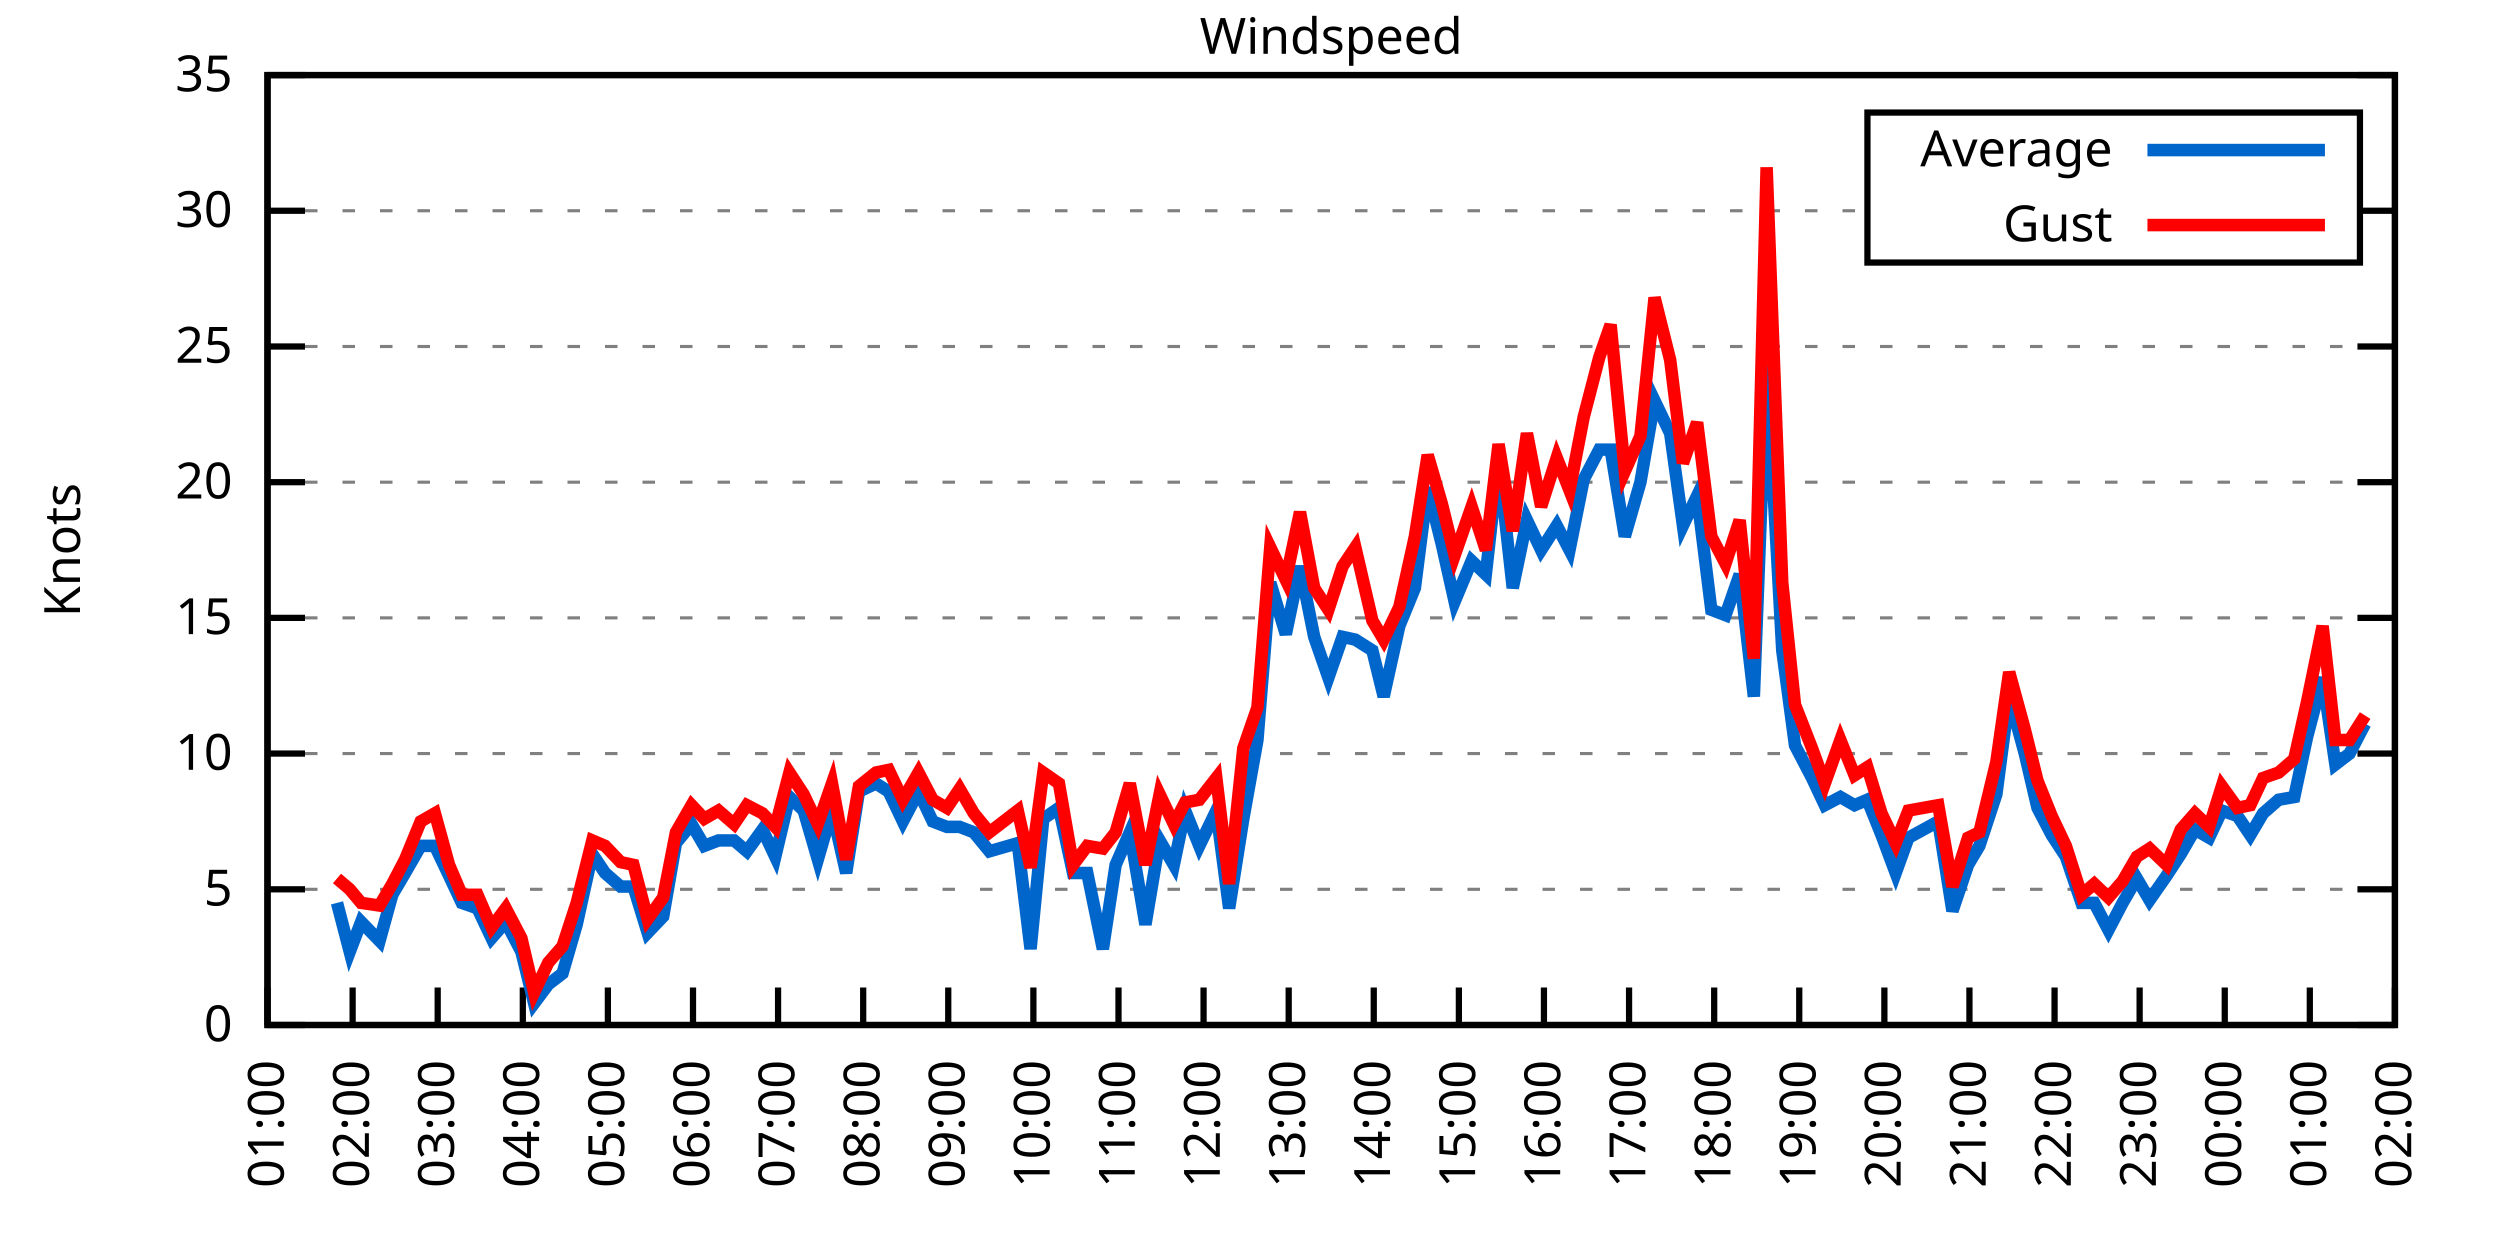
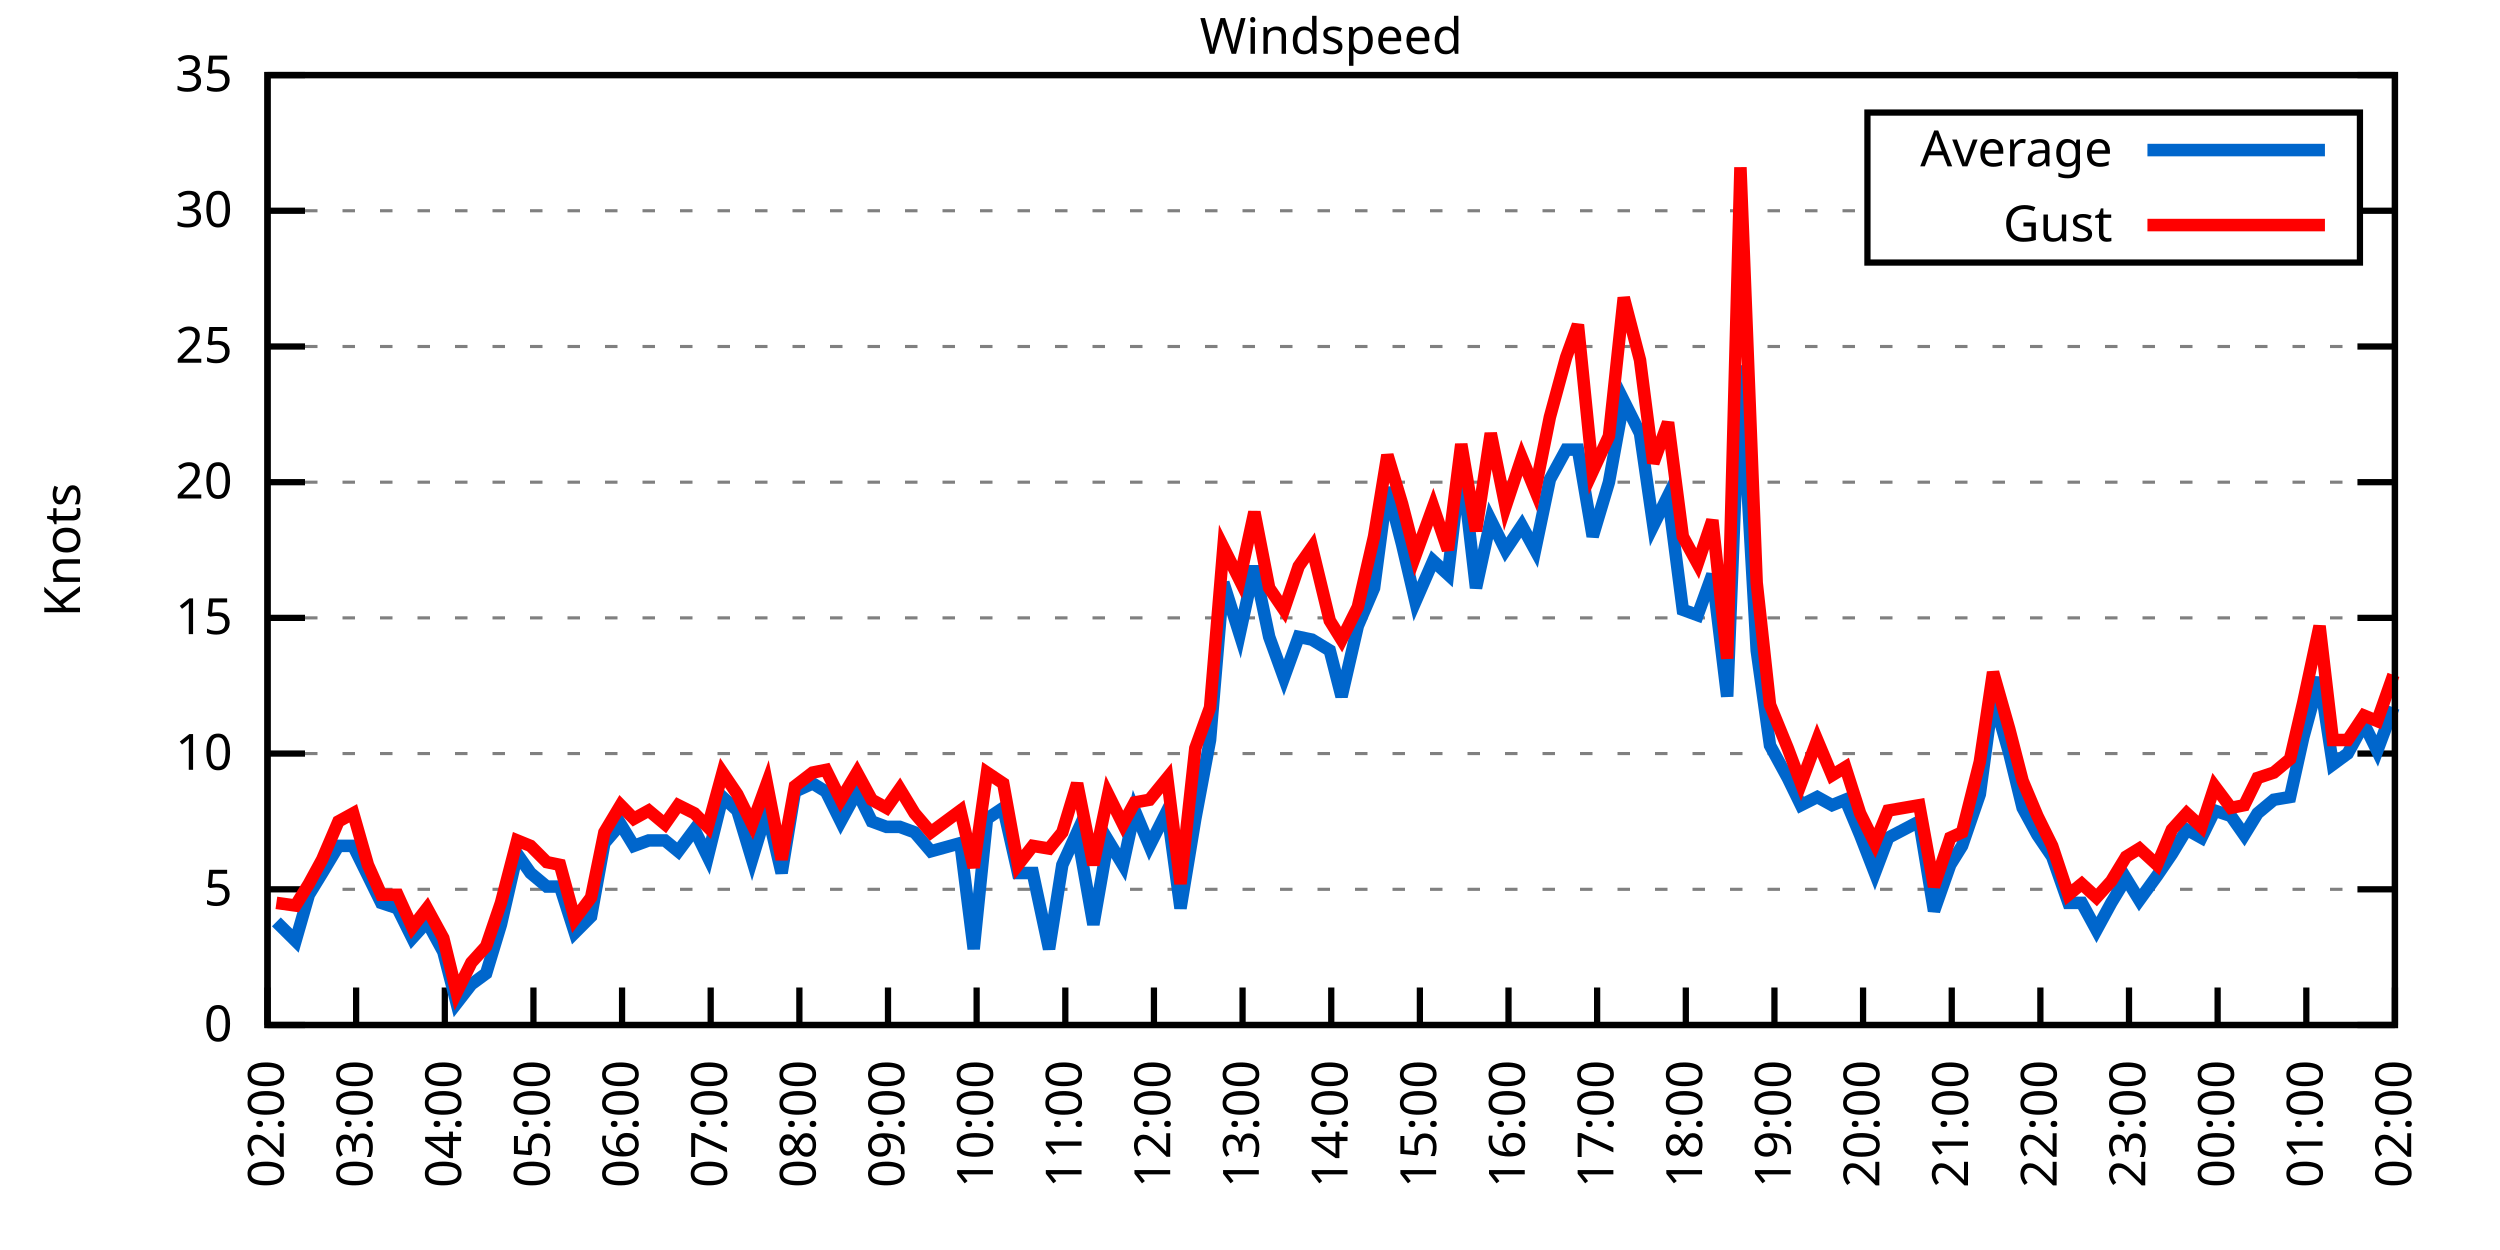
<svg xmlns="http://www.w3.org/2000/svg" xmlns:xlink="http://www.w3.org/1999/xlink" width="400" height="200" viewBox="0 0 400 200">
  <g id="gnuplot_canvas">
    <rect x="0" y="0" width="400" height="200" fill="none" />
    <defs>
      <circle id="gpDot" r="0.5" stroke-width="0.5" stroke="currentColor" />
      <path id="gpPt0" stroke-width="0.333" stroke="currentColor" d="M-1,0 h2 M0,-1 v2" />
      <path id="gpPt1" stroke-width="0.333" stroke="currentColor" d="M-1,-1 L1,1 M1,-1 L-1,1" />
      <path id="gpPt2" stroke-width="0.333" stroke="currentColor" d="M-1,0 L1,0 M0,-1 L0,1 M-1,-1 L1,1 M-1,1 L1,-1" />
      <rect id="gpPt3" stroke-width="0.333" stroke="currentColor" x="-1" y="-1" width="2" height="2" />
      <rect id="gpPt4" stroke-width="0.333" stroke="currentColor" fill="currentColor" x="-1" y="-1" width="2" height="2" />
      <circle id="gpPt5" stroke-width="0.333" stroke="currentColor" cx="0" cy="0" r="1" />
      <use xlink:href="#gpPt5" id="gpPt6" fill="currentColor" stroke="none" />
      <path id="gpPt7" stroke-width="0.333" stroke="currentColor" d="M0,-1.33 L-1.33,0.67 L1.33,0.67 z" />
      <use xlink:href="#gpPt7" id="gpPt8" fill="currentColor" stroke="none" />
      <use xlink:href="#gpPt7" id="gpPt9" stroke="currentColor" transform="rotate(180)" />
      <use xlink:href="#gpPt9" id="gpPt10" fill="currentColor" stroke="none" />
      <use xlink:href="#gpPt3" id="gpPt11" stroke="currentColor" transform="rotate(45)" />
      <use xlink:href="#gpPt11" id="gpPt12" fill="currentColor" stroke="none" />
      <path id="gpPt13" stroke-width="0.333" stroke="currentColor" d="M0,1.330 L1.265,0.411 L0.782,-1.067 L-0.782,-1.076 L-1.265,0.411 z" />
      <use xlink:href="#gpPt13" id="gpPt14" fill="currentColor" stroke="none" />
      <filter id="textbox" filterUnits="objectBoundingBox" x="0" y="0" height="1" width="1">
        <feFlood flood-color="white" flood-opacity="1" result="bgnd" />
        <feComposite in="SourceGraphic" in2="bgnd" operator="atop" />
      </filter>
      <filter id="greybox" filterUnits="objectBoundingBox" x="0" y="0" height="1" width="1">
        <feFlood flood-color="lightgrey" flood-opacity="1" result="grey" />
        <feComposite in="SourceGraphic" in2="grey" operator="atop" />
      </filter>
    </defs>
    <g fill="none" color="white" stroke="currentColor" stroke-width="1.00" stroke-linecap="butt" stroke-linejoin="miter">
</g>
    <g fill="none" color="black" stroke="currentColor" stroke-width="1.00" stroke-linecap="butt" stroke-linejoin="miter">
      <g stroke="none" shape-rendering="crispEdges">
        <polygon fill="rgb(255, 255, 255)" points="42.80,164.00 383.18,164.00 383.18,12.02 42.80,12.02 " />
      </g>
    </g>
    <g fill="none" color="black" stroke="currentColor" stroke-width="1.00" stroke-linecap="butt" stroke-linejoin="miter">
</g>
    <g fill="none" color="black" stroke="black" stroke-width="0.50" stroke-linecap="butt" stroke-linejoin="miter">
</g>
    <g fill="none" color="gray" stroke="currentColor" stroke-width="0.50" stroke-linecap="butt" stroke-linejoin="miter">
      <path stroke="gray" stroke-dasharray="2,4" class="gridline" d="M42.80,164.00 L383.19,164.00  " />
    </g>
    <g fill="none" color="gray" stroke="gray" stroke-width="1.00" stroke-linecap="butt" stroke-linejoin="miter">
</g>
    <g fill="none" color="black" stroke="currentColor" stroke-width="1.00" stroke-linecap="butt" stroke-linejoin="miter">
      <path stroke="black" d="M42.80,164.00 L48.80,164.00 M383.19,164.00 L377.19,164.00  " />
      <g transform="translate(37.20,166.60)" stroke="none" fill="black" font-family="Sans" font-size="8.00" text-anchor="end">
        <text>
          <tspan font-family="Sans"> 0</tspan>
        </text>
      </g>
    </g>
    <g fill="none" color="black" stroke="currentColor" stroke-width="1.00" stroke-linecap="butt" stroke-linejoin="miter">
</g>
    <g fill="none" color="black" stroke="black" stroke-width="0.50" stroke-linecap="butt" stroke-linejoin="miter">
</g>
    <g fill="none" color="gray" stroke="currentColor" stroke-width="0.50" stroke-linecap="butt" stroke-linejoin="miter">
      <path stroke="gray" stroke-dasharray="2,4" class="gridline" d="M42.80,142.29 L383.19,142.29  " />
    </g>
    <g fill="none" color="gray" stroke="gray" stroke-width="1.00" stroke-linecap="butt" stroke-linejoin="miter">
</g>
    <g fill="none" color="black" stroke="currentColor" stroke-width="1.00" stroke-linecap="butt" stroke-linejoin="miter">
      <path stroke="black" d="M42.80,142.29 L48.80,142.29 M383.19,142.29 L377.19,142.29  " />
      <g transform="translate(37.20,144.89)" stroke="none" fill="black" font-family="Sans" font-size="8.00" text-anchor="end">
        <text>
          <tspan font-family="Sans"> 5</tspan>
        </text>
      </g>
    </g>
    <g fill="none" color="black" stroke="currentColor" stroke-width="1.00" stroke-linecap="butt" stroke-linejoin="miter">
</g>
    <g fill="none" color="black" stroke="black" stroke-width="0.50" stroke-linecap="butt" stroke-linejoin="miter">
</g>
    <g fill="none" color="gray" stroke="currentColor" stroke-width="0.50" stroke-linecap="butt" stroke-linejoin="miter">
      <path stroke="gray" stroke-dasharray="2,4" class="gridline" d="M42.80,120.57 L383.19,120.57  " />
    </g>
    <g fill="none" color="gray" stroke="gray" stroke-width="1.00" stroke-linecap="butt" stroke-linejoin="miter">
</g>
    <g fill="none" color="black" stroke="currentColor" stroke-width="1.00" stroke-linecap="butt" stroke-linejoin="miter">
      <path stroke="black" d="M42.80,120.57 L48.80,120.57 M383.19,120.57 L377.19,120.57  " />
      <g transform="translate(37.20,123.17)" stroke="none" fill="black" font-family="Sans" font-size="8.00" text-anchor="end">
        <text>
          <tspan font-family="Sans"> 10</tspan>
        </text>
      </g>
    </g>
    <g fill="none" color="black" stroke="currentColor" stroke-width="1.00" stroke-linecap="butt" stroke-linejoin="miter">
</g>
    <g fill="none" color="black" stroke="black" stroke-width="0.50" stroke-linecap="butt" stroke-linejoin="miter">
</g>
    <g fill="none" color="gray" stroke="currentColor" stroke-width="0.50" stroke-linecap="butt" stroke-linejoin="miter">
      <path stroke="gray" stroke-dasharray="2,4" class="gridline" d="M42.80,98.86 L383.19,98.86  " />
    </g>
    <g fill="none" color="gray" stroke="gray" stroke-width="1.00" stroke-linecap="butt" stroke-linejoin="miter">
</g>
    <g fill="none" color="black" stroke="currentColor" stroke-width="1.00" stroke-linecap="butt" stroke-linejoin="miter">
      <path stroke="black" d="M42.80,98.86 L48.80,98.86 M383.19,98.86 L377.19,98.86  " />
      <g transform="translate(37.20,101.46)" stroke="none" fill="black" font-family="Sans" font-size="8.00" text-anchor="end">
        <text>
          <tspan font-family="Sans"> 15</tspan>
        </text>
      </g>
    </g>
    <g fill="none" color="black" stroke="currentColor" stroke-width="1.00" stroke-linecap="butt" stroke-linejoin="miter">
</g>
    <g fill="none" color="black" stroke="black" stroke-width="0.50" stroke-linecap="butt" stroke-linejoin="miter">
</g>
    <g fill="none" color="gray" stroke="currentColor" stroke-width="0.50" stroke-linecap="butt" stroke-linejoin="miter">
      <path stroke="gray" stroke-dasharray="2,4" class="gridline" d="M42.80,77.15 L383.19,77.15  " />
    </g>
    <g fill="none" color="gray" stroke="gray" stroke-width="1.00" stroke-linecap="butt" stroke-linejoin="miter">
</g>
    <g fill="none" color="black" stroke="currentColor" stroke-width="1.00" stroke-linecap="butt" stroke-linejoin="miter">
      <path stroke="black" d="M42.80,77.15 L48.80,77.15 M383.19,77.15 L377.19,77.15  " />
      <g transform="translate(37.20,79.75)" stroke="none" fill="black" font-family="Sans" font-size="8.00" text-anchor="end">
        <text>
          <tspan font-family="Sans"> 20</tspan>
        </text>
      </g>
    </g>
    <g fill="none" color="black" stroke="currentColor" stroke-width="1.00" stroke-linecap="butt" stroke-linejoin="miter">
</g>
    <g fill="none" color="black" stroke="black" stroke-width="0.50" stroke-linecap="butt" stroke-linejoin="miter">
</g>
    <g fill="none" color="gray" stroke="currentColor" stroke-width="0.50" stroke-linecap="butt" stroke-linejoin="miter">
      <path stroke="gray" stroke-dasharray="2,4" class="gridline" d="M42.80,55.44 L383.19,55.44  " />
    </g>
    <g fill="none" color="gray" stroke="gray" stroke-width="1.00" stroke-linecap="butt" stroke-linejoin="miter">
</g>
    <g fill="none" color="black" stroke="currentColor" stroke-width="1.00" stroke-linecap="butt" stroke-linejoin="miter">
      <path stroke="black" d="M42.80,55.44 L48.80,55.44 M383.19,55.44 L377.19,55.44  " />
      <g transform="translate(37.20,58.04)" stroke="none" fill="black" font-family="Sans" font-size="8.00" text-anchor="end">
        <text>
          <tspan font-family="Sans"> 25</tspan>
        </text>
      </g>
    </g>
    <g fill="none" color="black" stroke="currentColor" stroke-width="1.00" stroke-linecap="butt" stroke-linejoin="miter">
</g>
    <g fill="none" color="black" stroke="black" stroke-width="0.50" stroke-linecap="butt" stroke-linejoin="miter">
</g>
    <g fill="none" color="gray" stroke="currentColor" stroke-width="0.50" stroke-linecap="butt" stroke-linejoin="miter">
      <path stroke="gray" stroke-dasharray="2,4" class="gridline" d="M42.80,33.72 L298.79,33.72 M377.59,33.72 L383.19,33.72  " />
    </g>
    <g fill="none" color="gray" stroke="gray" stroke-width="1.00" stroke-linecap="butt" stroke-linejoin="miter">
</g>
    <g fill="none" color="black" stroke="currentColor" stroke-width="1.00" stroke-linecap="butt" stroke-linejoin="miter">
      <path stroke="black" d="M42.80,33.72 L48.80,33.72 M383.19,33.72 L377.19,33.72  " />
      <g transform="translate(37.20,36.32)" stroke="none" fill="black" font-family="Sans" font-size="8.00" text-anchor="end">
        <text>
          <tspan font-family="Sans"> 30</tspan>
        </text>
      </g>
    </g>
    <g fill="none" color="black" stroke="currentColor" stroke-width="1.00" stroke-linecap="butt" stroke-linejoin="miter">
</g>
    <g fill="none" color="black" stroke="black" stroke-width="0.50" stroke-linecap="butt" stroke-linejoin="miter">
</g>
    <g fill="none" color="gray" stroke="currentColor" stroke-width="0.50" stroke-linecap="butt" stroke-linejoin="miter">
      <path stroke="gray" stroke-dasharray="2,4" class="gridline" d="M42.80,12.01 L383.19,12.01  " />
    </g>
    <g fill="none" color="gray" stroke="gray" stroke-width="1.00" stroke-linecap="butt" stroke-linejoin="miter">
</g>
    <g fill="none" color="black" stroke="currentColor" stroke-width="1.00" stroke-linecap="butt" stroke-linejoin="miter">
      <path stroke="black" d="M42.80,12.01 L48.80,12.01 M383.19,12.01 L377.19,12.01  " />
      <g transform="translate(37.20,14.61)" stroke="none" fill="black" font-family="Sans" font-size="8.00" text-anchor="end">
        <text>
          <tspan font-family="Sans"> 35</tspan>
        </text>
      </g>
    </g>
    <g fill="none" color="black" stroke="currentColor" stroke-width="1.00" stroke-linecap="butt" stroke-linejoin="miter">
      <path stroke="black" d="M42.80,164.00 L42.80,158.00  " />
      <g transform="translate(45.40,169.60) rotate(270.00)" stroke="none" fill="black" font-family="Sans" font-size="8.00" text-anchor="end">
        <text>
-           <tspan font-family="Sans">01:00</tspan>
-         </text>
-       </g>
-     </g>
-     <g fill="none" color="black" stroke="currentColor" stroke-width="1.00" stroke-linecap="butt" stroke-linejoin="miter">
-       <path stroke="black" d="M56.42,164.00 L56.42,158.00  " />
-       <g transform="translate(59.02,169.60) rotate(270.00)" stroke="none" fill="black" font-family="Sans" font-size="8.00" text-anchor="end">
-         <text>
          <tspan font-family="Sans">02:00</tspan>
        </text>
      </g>
    </g>
    <g fill="none" color="black" stroke="currentColor" stroke-width="1.00" stroke-linecap="butt" stroke-linejoin="miter">
-       <path stroke="black" d="M70.03,164.00 L70.03,158.00  " />
-       <g transform="translate(72.63,169.60) rotate(270.00)" stroke="none" fill="black" font-family="Sans" font-size="8.00" text-anchor="end">
+       <path stroke="black" d="M56.98,164.00 L56.98,158.00  " />
+       <g transform="translate(59.58,169.60) rotate(270.00)" stroke="none" fill="black" font-family="Sans" font-size="8.00" text-anchor="end">
        <text>
          <tspan font-family="Sans">03:00</tspan>
        </text>
      </g>
    </g>
    <g fill="none" color="black" stroke="currentColor" stroke-width="1.00" stroke-linecap="butt" stroke-linejoin="miter">
-       <path stroke="black" d="M83.65,164.00 L83.65,158.00  " />
-       <g transform="translate(86.25,169.60) rotate(270.00)" stroke="none" fill="black" font-family="Sans" font-size="8.00" text-anchor="end">
+       <path stroke="black" d="M71.17,164.00 L71.17,158.00  " />
+       <g transform="translate(73.77,169.60) rotate(270.00)" stroke="none" fill="black" font-family="Sans" font-size="8.00" text-anchor="end">
        <text>
          <tspan font-family="Sans">04:00</tspan>
        </text>
      </g>
    </g>
    <g fill="none" color="black" stroke="currentColor" stroke-width="1.00" stroke-linecap="butt" stroke-linejoin="miter">
-       <path stroke="black" d="M97.26,164.00 L97.26,158.00  " />
-       <g transform="translate(99.86,169.60) rotate(270.00)" stroke="none" fill="black" font-family="Sans" font-size="8.00" text-anchor="end">
+       <path stroke="black" d="M85.35,164.00 L85.35,158.00  " />
+       <g transform="translate(87.95,169.60) rotate(270.00)" stroke="none" fill="black" font-family="Sans" font-size="8.00" text-anchor="end">
        <text>
          <tspan font-family="Sans">05:00</tspan>
        </text>
      </g>
    </g>
    <g fill="none" color="black" stroke="currentColor" stroke-width="1.00" stroke-linecap="butt" stroke-linejoin="miter">
-       <path stroke="black" d="M110.88,164.00 L110.88,158.00  " />
-       <g transform="translate(113.48,169.60) rotate(270.00)" stroke="none" fill="black" font-family="Sans" font-size="8.00" text-anchor="end">
+       <path stroke="black" d="M99.53,164.00 L99.53,158.00  " />
+       <g transform="translate(102.13,169.60) rotate(270.00)" stroke="none" fill="black" font-family="Sans" font-size="8.00" text-anchor="end">
        <text>
          <tspan font-family="Sans">06:00</tspan>
        </text>
      </g>
    </g>
    <g fill="none" color="black" stroke="currentColor" stroke-width="1.00" stroke-linecap="butt" stroke-linejoin="miter">
-       <path stroke="black" d="M124.49,164.00 L124.49,158.00  " />
-       <g transform="translate(127.09,169.60) rotate(270.00)" stroke="none" fill="black" font-family="Sans" font-size="8.00" text-anchor="end">
+       <path stroke="black" d="M113.71,164.00 L113.71,158.00  " />
+       <g transform="translate(116.31,169.60) rotate(270.00)" stroke="none" fill="black" font-family="Sans" font-size="8.00" text-anchor="end">
        <text>
          <tspan font-family="Sans">07:00</tspan>
        </text>
      </g>
    </g>
    <g fill="none" color="black" stroke="currentColor" stroke-width="1.00" stroke-linecap="butt" stroke-linejoin="miter">
-       <path stroke="black" d="M138.11,164.00 L138.11,158.00  " />
-       <g transform="translate(140.71,169.60) rotate(270.00)" stroke="none" fill="black" font-family="Sans" font-size="8.00" text-anchor="end">
+       <path stroke="black" d="M127.90,164.00 L127.90,158.00  " />
+       <g transform="translate(130.50,169.60) rotate(270.00)" stroke="none" fill="black" font-family="Sans" font-size="8.00" text-anchor="end">
        <text>
          <tspan font-family="Sans">08:00</tspan>
        </text>
      </g>
    </g>
    <g fill="none" color="black" stroke="currentColor" stroke-width="1.00" stroke-linecap="butt" stroke-linejoin="miter">
-       <path stroke="black" d="M151.72,164.00 L151.72,158.00  " />
-       <g transform="translate(154.32,169.60) rotate(270.00)" stroke="none" fill="black" font-family="Sans" font-size="8.00" text-anchor="end">
+       <path stroke="black" d="M142.08,164.00 L142.08,158.00  " />
+       <g transform="translate(144.68,169.60) rotate(270.00)" stroke="none" fill="black" font-family="Sans" font-size="8.00" text-anchor="end">
        <text>
          <tspan font-family="Sans">09:00</tspan>
        </text>
      </g>
    </g>
    <g fill="none" color="black" stroke="currentColor" stroke-width="1.00" stroke-linecap="butt" stroke-linejoin="miter">
-       <path stroke="black" d="M165.34,164.00 L165.34,158.00  " />
-       <g transform="translate(167.94,169.60) rotate(270.00)" stroke="none" fill="black" font-family="Sans" font-size="8.00" text-anchor="end">
+       <path stroke="black" d="M156.26,164.00 L156.26,158.00  " />
+       <g transform="translate(158.86,169.60) rotate(270.00)" stroke="none" fill="black" font-family="Sans" font-size="8.00" text-anchor="end">
        <text>
          <tspan font-family="Sans">10:00</tspan>
        </text>
      </g>
    </g>
    <g fill="none" color="black" stroke="currentColor" stroke-width="1.00" stroke-linecap="butt" stroke-linejoin="miter">
-       <path stroke="black" d="M178.96,164.00 L178.96,158.00  " />
-       <g transform="translate(181.56,169.60) rotate(270.00)" stroke="none" fill="black" font-family="Sans" font-size="8.00" text-anchor="end">
+       <path stroke="black" d="M170.45,164.00 L170.45,158.00  " />
+       <g transform="translate(173.05,169.60) rotate(270.00)" stroke="none" fill="black" font-family="Sans" font-size="8.00" text-anchor="end">
        <text>
          <tspan font-family="Sans">11:00</tspan>
        </text>
      </g>
    </g>
    <g fill="none" color="black" stroke="currentColor" stroke-width="1.00" stroke-linecap="butt" stroke-linejoin="miter">
-       <path stroke="black" d="M192.57,164.00 L192.57,158.00  " />
-       <g transform="translate(195.17,169.60) rotate(270.00)" stroke="none" fill="black" font-family="Sans" font-size="8.00" text-anchor="end">
+       <path stroke="black" d="M184.63,164.00 L184.63,158.00  " />
+       <g transform="translate(187.23,169.60) rotate(270.00)" stroke="none" fill="black" font-family="Sans" font-size="8.00" text-anchor="end">
        <text>
          <tspan font-family="Sans">12:00</tspan>
        </text>
      </g>
    </g>
    <g fill="none" color="black" stroke="currentColor" stroke-width="1.00" stroke-linecap="butt" stroke-linejoin="miter">
-       <path stroke="black" d="M206.19,164.00 L206.19,158.00  " />
-       <g transform="translate(208.79,169.60) rotate(270.00)" stroke="none" fill="black" font-family="Sans" font-size="8.00" text-anchor="end">
+       <path stroke="black" d="M198.81,164.00 L198.81,158.00  " />
+       <g transform="translate(201.41,169.60) rotate(270.00)" stroke="none" fill="black" font-family="Sans" font-size="8.00" text-anchor="end">
        <text>
          <tspan font-family="Sans">13:00</tspan>
        </text>
      </g>
    </g>
    <g fill="none" color="black" stroke="currentColor" stroke-width="1.00" stroke-linecap="butt" stroke-linejoin="miter">
-       <path stroke="black" d="M219.80,164.00 L219.80,158.00  " />
-       <g transform="translate(222.40,169.60) rotate(270.00)" stroke="none" fill="black" font-family="Sans" font-size="8.00" text-anchor="end">
+       <path stroke="black" d="M213.00,164.00 L213.00,158.00  " />
+       <g transform="translate(215.60,169.60) rotate(270.00)" stroke="none" fill="black" font-family="Sans" font-size="8.00" text-anchor="end">
        <text>
          <tspan font-family="Sans">14:00</tspan>
        </text>
      </g>
    </g>
    <g fill="none" color="black" stroke="currentColor" stroke-width="1.00" stroke-linecap="butt" stroke-linejoin="miter">
-       <path stroke="black" d="M233.42,164.00 L233.42,158.00  " />
-       <g transform="translate(236.02,169.60) rotate(270.00)" stroke="none" fill="black" font-family="Sans" font-size="8.00" text-anchor="end">
+       <path stroke="black" d="M227.18,164.00 L227.18,158.00  " />
+       <g transform="translate(229.78,169.60) rotate(270.00)" stroke="none" fill="black" font-family="Sans" font-size="8.00" text-anchor="end">
        <text>
          <tspan font-family="Sans">15:00</tspan>
        </text>
      </g>
    </g>
    <g fill="none" color="black" stroke="currentColor" stroke-width="1.00" stroke-linecap="butt" stroke-linejoin="miter">
-       <path stroke="black" d="M247.03,164.00 L247.03,158.00  " />
-       <g transform="translate(249.63,169.60) rotate(270.00)" stroke="none" fill="black" font-family="Sans" font-size="8.00" text-anchor="end">
+       <path stroke="black" d="M241.36,164.00 L241.36,158.00  " />
+       <g transform="translate(243.96,169.60) rotate(270.00)" stroke="none" fill="black" font-family="Sans" font-size="8.00" text-anchor="end">
        <text>
          <tspan font-family="Sans">16:00</tspan>
        </text>
      </g>
    </g>
    <g fill="none" color="black" stroke="currentColor" stroke-width="1.00" stroke-linecap="butt" stroke-linejoin="miter">
-       <path stroke="black" d="M260.65,164.00 L260.65,158.00  " />
-       <g transform="translate(263.25,169.60) rotate(270.00)" stroke="none" fill="black" font-family="Sans" font-size="8.00" text-anchor="end">
+       <path stroke="black" d="M255.54,164.00 L255.54,158.00  " />
+       <g transform="translate(258.14,169.60) rotate(270.00)" stroke="none" fill="black" font-family="Sans" font-size="8.00" text-anchor="end">
        <text>
          <tspan font-family="Sans">17:00</tspan>
        </text>
      </g>
    </g>
    <g fill="none" color="black" stroke="currentColor" stroke-width="1.00" stroke-linecap="butt" stroke-linejoin="miter">
-       <path stroke="black" d="M274.27,164.00 L274.27,158.00  " />
-       <g transform="translate(276.87,169.60) rotate(270.00)" stroke="none" fill="black" font-family="Sans" font-size="8.00" text-anchor="end">
+       <path stroke="black" d="M269.73,164.00 L269.73,158.00  " />
+       <g transform="translate(272.33,169.60) rotate(270.00)" stroke="none" fill="black" font-family="Sans" font-size="8.00" text-anchor="end">
        <text>
          <tspan font-family="Sans">18:00</tspan>
        </text>
      </g>
    </g>
    <g fill="none" color="black" stroke="currentColor" stroke-width="1.00" stroke-linecap="butt" stroke-linejoin="miter">
-       <path stroke="black" d="M287.88,164.00 L287.88,158.00  " />
-       <g transform="translate(290.48,169.60) rotate(270.00)" stroke="none" fill="black" font-family="Sans" font-size="8.00" text-anchor="end">
+       <path stroke="black" d="M283.91,164.00 L283.91,158.00  " />
+       <g transform="translate(286.51,169.60) rotate(270.00)" stroke="none" fill="black" font-family="Sans" font-size="8.00" text-anchor="end">
        <text>
          <tspan font-family="Sans">19:00</tspan>
        </text>
      </g>
    </g>
    <g fill="none" color="black" stroke="currentColor" stroke-width="1.00" stroke-linecap="butt" stroke-linejoin="miter">
-       <path stroke="black" d="M301.50,164.00 L301.50,158.00  " />
-       <g transform="translate(304.10,169.60) rotate(270.00)" stroke="none" fill="black" font-family="Sans" font-size="8.00" text-anchor="end">
+       <path stroke="black" d="M298.09,164.00 L298.09,158.00  " />
+       <g transform="translate(300.69,169.60) rotate(270.00)" stroke="none" fill="black" font-family="Sans" font-size="8.00" text-anchor="end">
        <text>
          <tspan font-family="Sans">20:00</tspan>
        </text>
      </g>
    </g>
    <g fill="none" color="black" stroke="currentColor" stroke-width="1.00" stroke-linecap="butt" stroke-linejoin="miter">
-       <path stroke="black" d="M315.11,164.00 L315.11,158.00  " />
-       <g transform="translate(317.71,169.60) rotate(270.00)" stroke="none" fill="black" font-family="Sans" font-size="8.00" text-anchor="end">
+       <path stroke="black" d="M312.28,164.00 L312.28,158.00  " />
+       <g transform="translate(314.88,169.60) rotate(270.00)" stroke="none" fill="black" font-family="Sans" font-size="8.00" text-anchor="end">
        <text>
          <tspan font-family="Sans">21:00</tspan>
        </text>
      </g>
    </g>
    <g fill="none" color="black" stroke="currentColor" stroke-width="1.00" stroke-linecap="butt" stroke-linejoin="miter">
-       <path stroke="black" d="M328.73,164.00 L328.73,158.00  " />
-       <g transform="translate(331.33,169.60) rotate(270.00)" stroke="none" fill="black" font-family="Sans" font-size="8.00" text-anchor="end">
+       <path stroke="black" d="M326.46,164.00 L326.46,158.00  " />
+       <g transform="translate(329.06,169.60) rotate(270.00)" stroke="none" fill="black" font-family="Sans" font-size="8.00" text-anchor="end">
        <text>
          <tspan font-family="Sans">22:00</tspan>
        </text>
      </g>
    </g>
    <g fill="none" color="black" stroke="currentColor" stroke-width="1.00" stroke-linecap="butt" stroke-linejoin="miter">
-       <path stroke="black" d="M342.34,164.00 L342.34,158.00  " />
-       <g transform="translate(344.94,169.60) rotate(270.00)" stroke="none" fill="black" font-family="Sans" font-size="8.00" text-anchor="end">
+       <path stroke="black" d="M340.64,164.00 L340.64,158.00  " />
+       <g transform="translate(343.24,169.60) rotate(270.00)" stroke="none" fill="black" font-family="Sans" font-size="8.00" text-anchor="end">
        <text>
          <tspan font-family="Sans">23:00</tspan>
        </text>
      </g>
    </g>
    <g fill="none" color="black" stroke="currentColor" stroke-width="1.00" stroke-linecap="butt" stroke-linejoin="miter">
-       <path stroke="black" d="M355.96,164.00 L355.96,158.00  " />
-       <g transform="translate(358.56,169.60) rotate(270.00)" stroke="none" fill="black" font-family="Sans" font-size="8.00" text-anchor="end">
+       <path stroke="black" d="M354.82,164.00 L354.82,158.00  " />
+       <g transform="translate(357.42,169.60) rotate(270.00)" stroke="none" fill="black" font-family="Sans" font-size="8.00" text-anchor="end">
        <text>
          <tspan font-family="Sans">00:00</tspan>
        </text>
      </g>
    </g>
    <g fill="none" color="black" stroke="currentColor" stroke-width="1.00" stroke-linecap="butt" stroke-linejoin="miter">
-       <path stroke="black" d="M369.57,164.00 L369.57,158.00  " />
-       <g transform="translate(372.17,169.60) rotate(270.00)" stroke="none" fill="black" font-family="Sans" font-size="8.00" text-anchor="end">
+       <path stroke="black" d="M369.01,164.00 L369.01,158.00  " />
+       <g transform="translate(371.61,169.60) rotate(270.00)" stroke="none" fill="black" font-family="Sans" font-size="8.00" text-anchor="end">
        <text>
          <tspan font-family="Sans">01:00</tspan>
        </text>
      </g>
    </g>
    <g fill="none" color="black" stroke="currentColor" stroke-width="1.00" stroke-linecap="butt" stroke-linejoin="miter">
      <path stroke="black" d="M383.19,164.00 L383.19,158.00  " />
      <g transform="translate(385.79,169.60) rotate(270.00)" stroke="none" fill="black" font-family="Sans" font-size="8.00" text-anchor="end">
        <text>
          <tspan font-family="Sans">02:00</tspan>
        </text>
      </g>
    </g>
    <g fill="none" color="black" stroke="currentColor" stroke-width="1.00" stroke-linecap="butt" stroke-linejoin="miter">
</g>
    <g fill="none" color="black" stroke="currentColor" stroke-width="1.00" stroke-linecap="butt" stroke-linejoin="miter">
      <path stroke="black" d="M42.80,12.01 L42.80,164.00 L383.19,164.00 L383.19,12.01 L42.80,12.01 Z  " />
    </g>
    <g fill="none" color="black" stroke="currentColor" stroke-width="1.00" stroke-linecap="butt" stroke-linejoin="miter">
</g>
    <g fill="none" color="black" stroke="currentColor" stroke-width="1.00" stroke-linecap="butt" stroke-linejoin="miter">
      <path stroke="black" d="M298.79,42.01 L298.79,18.01 L377.59,18.01 L377.59,42.01 L298.79,42.01 Z  " />
    </g>
    <g id="Windspeed_plot_1">
      <g fill="none" color="white" stroke="black" stroke-width="2.00" stroke-linecap="butt" stroke-linejoin="miter">
</g>
      <g fill="none" color="black" stroke="currentColor" stroke-width="2.00" stroke-linecap="butt" stroke-linejoin="miter">
        <g transform="translate(337.99,26.61)" stroke="none" fill="black" font-family="Sans" font-size="8.00" text-anchor="end">
          <text>
            <tspan font-family="Sans">Average</tspan>
          </text>
        </g>
      </g>
      <g fill="none" color="black" stroke="currentColor" stroke-width="2.00" stroke-linecap="butt" stroke-linejoin="miter">
-         <path stroke="rgb(  0, 102, 204)" d="M343.59,24.01 L371.99,24.01 M53.92,144.46 L55.96,152.28 L57.78,147.50 L60.73,150.54 L62.77,143.16 L64.81,139.68   L67.31,135.34 L69.58,135.34 L71.85,140.12 L73.89,144.46 L76.39,145.33 L78.65,150.10 L80.92,147.50 L83.42,152.28   L85.46,160.53 L87.73,157.49 L90.00,155.75 L92.27,147.93 L94.77,136.64 L96.81,139.68 L99.30,141.85 L101.35,141.85   L103.62,149.24 L106.11,146.63 L108.15,134.90 L110.65,131.86 L112.69,135.34 L114.96,134.47 L117.46,134.47 L119.50,136.21   L122.00,132.73 L124.04,137.08 L126.31,127.52 L128.58,129.69 L130.85,137.51 L133.12,129.69 L135.39,139.68 L137.43,126.65   L140.15,125.35 L142.19,126.65 L144.46,131.43 L146.96,126.65 L149.23,131.43 L151.50,132.30 L153.54,132.30 L155.81,133.17   L158.31,136.21 L162.84,134.90 L164.89,151.84 L166.93,131.00 L169.43,129.26 L171.69,139.68 L173.96,139.68 L176.46,151.84   L178.50,138.38 L180.77,133.17 L183.27,147.93 L185.54,134.47 L187.81,138.38 L189.62,129.69 L191.89,135.34 L194.61,129.69   L196.66,145.33 L198.93,131.00 L201.19,118.40 L203.24,93.22 L205.73,101.47 L208.00,90.61 L210.27,101.90 L212.54,108.42   L214.81,101.90 L216.85,102.34 L219.58,104.07 L221.39,111.45 L223.89,100.16 L226.38,94.08 L228.43,78.02 L230.70,87.14   L232.74,96.26 L235.46,89.74 L237.73,91.91 L239.77,73.67 L242.04,94.08 L244.31,83.23 L246.58,88.00 L249.08,84.10   L251.12,88.00 L253.39,76.71 L255.88,71.94 L257.70,71.94 L259.97,85.83 L262.47,77.15 L264.73,64.12 L267.23,69.33   L269.27,84.10 L271.54,79.32 L273.81,97.56 L276.08,98.43 L278.35,91.91 L280.62,111.45 L282.66,58.48 L285.16,104.07   L287.20,119.27 L289.92,124.48 L291.97,128.83 L294.46,127.52 L296.73,128.83 L298.77,127.96 L301.04,133.60 L303.31,139.68   L305.35,134.04 L310.12,131.43 L312.39,145.76 L314.89,138.38 L316.70,135.34 L319.42,127.09 L321.47,111.45 L323.96,120.57   L326.00,129.26 L328.27,133.60 L330.54,137.08 L333.04,144.46 L335.08,144.46 L337.35,148.80 L339.62,144.46 L341.89,140.55   L343.93,144.02 L346.65,140.12 L348.92,136.64 L351.19,132.73 L353.46,134.04 L355.50,129.69 L358.00,130.56 L360.04,133.60   L362.09,130.13 L364.58,127.96 L367.08,127.52 L369.12,117.97 L371.62,108.42 L373.66,122.31 L375.93,120.57 L378.42,115.80    " />
+         <path stroke="rgb(  0, 102, 204)" d="M343.59,24.01 L371.99,24.01 M44.22,147.50 L47.29,150.54 L49.42,143.16 L51.55,139.68 L54.15,135.34 L56.51,135.34   L58.87,140.12 L61.00,144.46 L63.60,145.33 L65.97,150.10 L68.33,147.50 L70.93,152.28 L73.06,160.53 L75.42,157.49   L77.78,155.75 L80.15,147.93 L82.75,136.64 L84.88,139.68 L87.48,141.85 L89.60,141.85 L91.97,149.24 L94.57,146.63   L96.70,134.90 L99.30,131.86 L101.42,135.34 L103.79,134.47 L106.39,134.47 L108.51,136.21 L111.11,132.73 L113.24,137.08   L115.61,127.52 L117.97,129.69 L120.33,137.51 L122.70,129.69 L125.06,139.68 L127.19,126.65 L130.02,125.35 L132.15,126.65   L134.52,131.43 L137.12,126.65 L139.48,131.43 L141.84,132.30 L143.97,132.30 L146.34,133.17 L148.94,136.21 L153.66,134.90   L155.79,151.84 L157.92,131.00 L160.52,129.26 L162.88,139.68 L165.25,139.68 L167.85,151.84 L169.97,138.38 L172.34,133.17   L174.94,147.93 L177.30,134.47 L179.67,138.38 L181.56,129.69 L183.92,135.34 L186.76,129.69 L188.88,145.33 L191.25,131.00   L193.61,118.40 L195.74,93.22 L198.34,101.47 L200.70,90.61 L203.07,101.90 L205.43,108.42 L207.79,101.90 L209.92,102.34   L212.76,104.07 L214.65,111.45 L217.25,100.16 L219.85,94.08 L221.98,78.02 L224.34,87.14 L226.47,96.26 L229.31,89.74   L231.67,91.91 L233.80,73.67 L236.16,94.08 L238.52,83.23 L240.89,88.00 L243.49,84.10 L245.62,88.00 L247.98,76.71   L250.58,71.94 L252.47,71.94 L254.83,85.83 L257.43,77.15 L259.80,64.12 L262.40,69.33 L264.53,84.10 L266.89,79.32   L269.25,97.56 L271.62,98.43 L273.98,91.91 L276.35,111.45 L278.47,58.48 L281.07,104.07 L283.20,119.27 L286.04,124.48   L288.16,128.83 L290.76,127.52 L293.13,128.83 L295.26,127.96 L297.62,133.60 L299.98,139.68 L302.11,134.04 L307.08,131.43   L309.44,145.76 L312.04,138.38 L313.93,135.34 L316.77,127.09 L318.89,111.45 L321.49,120.57 L323.62,129.26 L325.99,133.60   L328.35,137.08 L330.95,144.46 L333.08,144.46 L335.44,148.80 L337.80,144.46 L340.17,140.55 L342.30,144.02 L345.13,140.12   L347.50,136.64 L349.86,132.73 L352.22,134.04 L354.35,129.69 L356.95,130.56 L359.08,133.60 L361.21,130.13 L363.81,127.96   L366.41,127.52 L368.53,117.97 L371.13,108.42 L373.26,122.31 L375.63,120.57 L378.23,115.80 L380.35,120.14 L382.95,113.19    " />
      </g>
    </g>
    <g id="Windspeed_plot_2">
      <g fill="none" color="black" stroke="currentColor" stroke-width="2.00" stroke-linecap="butt" stroke-linejoin="miter">
        <g transform="translate(337.99,38.61)" stroke="none" fill="black" font-family="Sans" font-size="8.00" text-anchor="end">
          <text>
            <tspan font-family="Sans">Gust</tspan>
          </text>
        </g>
      </g>
      <g fill="none" color="black" stroke="currentColor" stroke-width="2.00" stroke-linecap="butt" stroke-linejoin="miter">
-         <path stroke="rgb(255,   0,   0)" d="M343.59,36.01 L371.99,36.01 M53.92,140.55 L55.96,142.29 L57.78,144.46 L60.73,144.89 L62.77,141.42 L64.81,137.51   L67.31,131.43 L69.58,130.13 L71.85,138.38 L73.89,143.16 L76.39,143.16 L78.65,148.37 L80.92,145.33 L83.42,150.10   L85.46,158.79 L87.73,154.01 L90.00,151.41 L92.27,144.46 L94.77,134.47 L96.81,135.34 L99.30,137.94 L101.35,138.38   L103.62,147.06 L106.11,143.59 L108.15,133.17 L110.65,128.83 L112.69,131.00 L114.96,129.69 L117.46,131.86 L119.50,128.83   L122.00,130.13 L124.04,132.30 L126.31,123.61 L128.58,127.09 L130.85,131.86 L133.12,125.35 L135.39,137.51 L137.43,125.79   L140.15,123.61 L142.19,123.18 L144.46,127.96 L146.96,123.61 L149.23,127.96 L151.50,129.26 L153.54,126.22 L155.81,130.13   L158.31,133.17 L162.84,129.69 L164.89,138.81 L166.93,123.61 L169.43,125.35 L171.69,138.38 L173.96,135.34 L176.46,135.77   L178.50,133.17 L180.77,125.35 L183.27,138.38 L185.54,127.09 L187.81,131.86 L189.62,128.39 L191.89,127.96 L194.61,124.48   L196.66,141.42 L198.93,119.71 L201.19,113.19 L203.24,87.57 L205.73,92.78 L208.00,81.93 L210.27,94.08 L212.54,97.56   L214.81,90.61 L216.85,87.57 L219.58,99.30 L221.39,102.34 L223.89,97.12 L226.38,85.83 L228.43,72.81 L230.70,80.62   L232.74,88.87 L235.46,81.06 L237.73,88.00 L239.77,71.07 L242.04,84.97 L244.31,69.33 L246.58,81.06 L249.08,73.24   L251.12,78.45 L253.39,66.73 L255.88,57.17 L257.70,51.96 L259.97,75.41 L262.47,69.77 L264.73,47.62 L267.23,57.61   L269.27,74.11 L271.54,67.59 L273.81,85.83 L276.08,90.18 L278.35,83.23 L280.62,105.38 L282.66,26.77 L285.16,93.22   L287.20,112.76 L289.92,119.71 L291.97,125.35 L294.46,118.40 L296.73,124.05 L298.77,122.75 L301.04,130.13 L303.31,134.90   L305.35,129.69 L310.12,128.83 L312.39,141.85 L314.89,134.04 L316.70,133.17 L319.42,121.88 L321.47,107.55 L323.96,116.67   L326.00,124.92 L328.27,130.56 L330.54,135.34 L333.04,143.16 L335.08,141.42 L337.35,143.59 L339.62,140.98 L341.89,137.08   L343.93,135.77 L346.65,138.38 L348.92,132.73 L351.19,130.13 L353.46,132.30 L355.50,125.79 L358.00,129.26 L360.04,128.83   L362.09,124.48 L364.58,123.61 L367.08,121.44 L369.12,112.32 L371.62,100.16 L373.66,118.40 L375.93,118.40 L378.42,114.49    " />
+         <path stroke="rgb(255,   0,   0)" d="M343.59,36.01 L371.99,36.01 M44.22,144.46 L47.29,144.89 L49.42,141.42 L51.55,137.51 L54.15,131.43 L56.51,130.13   L58.87,138.38 L61.00,143.16 L63.60,143.16 L65.97,148.37 L68.33,145.33 L70.93,150.10 L73.06,158.79 L75.42,154.01   L77.78,151.41 L80.15,144.46 L82.75,134.47 L84.88,135.34 L87.48,137.94 L89.60,138.38 L91.97,147.06 L94.57,143.59   L96.70,133.17 L99.30,128.83 L101.42,131.00 L103.79,129.69 L106.39,131.86 L108.51,128.83 L111.11,130.13 L113.24,132.30   L115.61,123.61 L117.97,127.09 L120.33,131.86 L122.70,125.35 L125.06,137.51 L127.19,125.79 L130.02,123.61 L132.15,123.18   L134.52,127.96 L137.12,123.61 L139.48,127.96 L141.84,129.26 L143.97,126.22 L146.34,130.13 L148.94,133.17 L153.66,129.69   L155.79,138.81 L157.92,123.61 L160.52,125.35 L162.88,138.38 L165.25,135.34 L167.85,135.77 L169.97,133.17 L172.34,125.35   L174.94,138.38 L177.30,127.09 L179.67,131.86 L181.56,128.39 L183.92,127.96 L186.76,124.48 L188.88,141.42 L191.25,119.71   L193.61,113.19 L195.74,87.57 L198.34,92.78 L200.70,81.93 L203.07,94.08 L205.43,97.56 L207.79,90.61 L209.92,87.57   L212.76,99.30 L214.65,102.34 L217.25,97.12 L219.85,85.83 L221.98,72.81 L224.34,80.62 L226.47,88.87 L229.31,81.06   L231.67,88.00 L233.80,71.07 L236.16,84.97 L238.52,69.33 L240.89,81.06 L243.49,73.24 L245.62,78.45 L247.98,66.73   L250.58,57.17 L252.47,51.96 L254.83,75.41 L257.43,69.77 L259.80,47.62 L262.40,57.61 L264.53,74.11 L266.89,67.59   L269.25,85.83 L271.62,90.18 L273.98,83.23 L276.35,105.38 L278.47,26.77 L281.07,93.22 L283.20,112.76 L286.04,119.71   L288.16,125.35 L290.76,118.40 L293.13,124.05 L295.26,122.75 L297.62,130.13 L299.98,134.90 L302.11,129.69 L307.08,128.83   L309.44,141.85 L312.04,134.04 L313.93,133.17 L316.77,121.88 L318.89,107.55 L321.49,116.67 L323.62,124.92 L325.99,130.56   L328.35,135.34 L330.95,143.16 L333.08,141.42 L335.44,143.59 L337.80,140.98 L340.17,137.08 L342.30,135.77 L345.13,138.38   L347.50,132.73 L349.86,130.13 L352.22,132.30 L354.35,125.79 L356.95,129.26 L359.08,128.83 L361.21,124.48 L363.81,123.61   L366.41,121.44 L368.53,112.32 L371.13,100.16 L373.26,118.40 L375.63,118.40 L378.23,114.49 L380.35,115.36 L382.95,107.98    " />
      </g>
    </g>
    <g fill="none" color="black" stroke="currentColor" stroke-width="2.00" stroke-linecap="butt" stroke-linejoin="miter">
</g>
    <g fill="none" color="black" stroke="black" stroke-width="1.00" stroke-linecap="butt" stroke-linejoin="miter">
</g>
    <g fill="none" color="black" stroke="currentColor" stroke-width="1.00" stroke-linecap="butt" stroke-linejoin="miter">
      <path stroke="black" d="M42.80,12.01 L42.80,164.00 L383.19,164.00 L383.19,12.01 L42.80,12.01 Z  " />
      <g transform="translate(12.80,88.01) rotate(270.00)" stroke="none" fill="black" font-family="Sans" font-size="8.00" text-anchor="middle">
        <text>
          <tspan font-family="Sans">Knots</tspan>
        </text>
      </g>
    </g>
    <g fill="none" color="black" stroke="currentColor" stroke-width="1.00" stroke-linecap="butt" stroke-linejoin="miter">
</g>
    <g fill="none" color="black" stroke="currentColor" stroke-width="1.00" stroke-linecap="butt" stroke-linejoin="miter">
      <g transform="translate(212.99,8.61)" stroke="none" fill="black" font-family="Sans" font-size="8.00" text-anchor="middle">
        <text>
          <tspan font-family="Sans">Windspeed</tspan>
        </text>
      </g>
    </g>
    <g fill="none" color="black" stroke="currentColor" stroke-width="1.00" stroke-linecap="butt" stroke-linejoin="miter">
</g>
  </g>
</svg>
